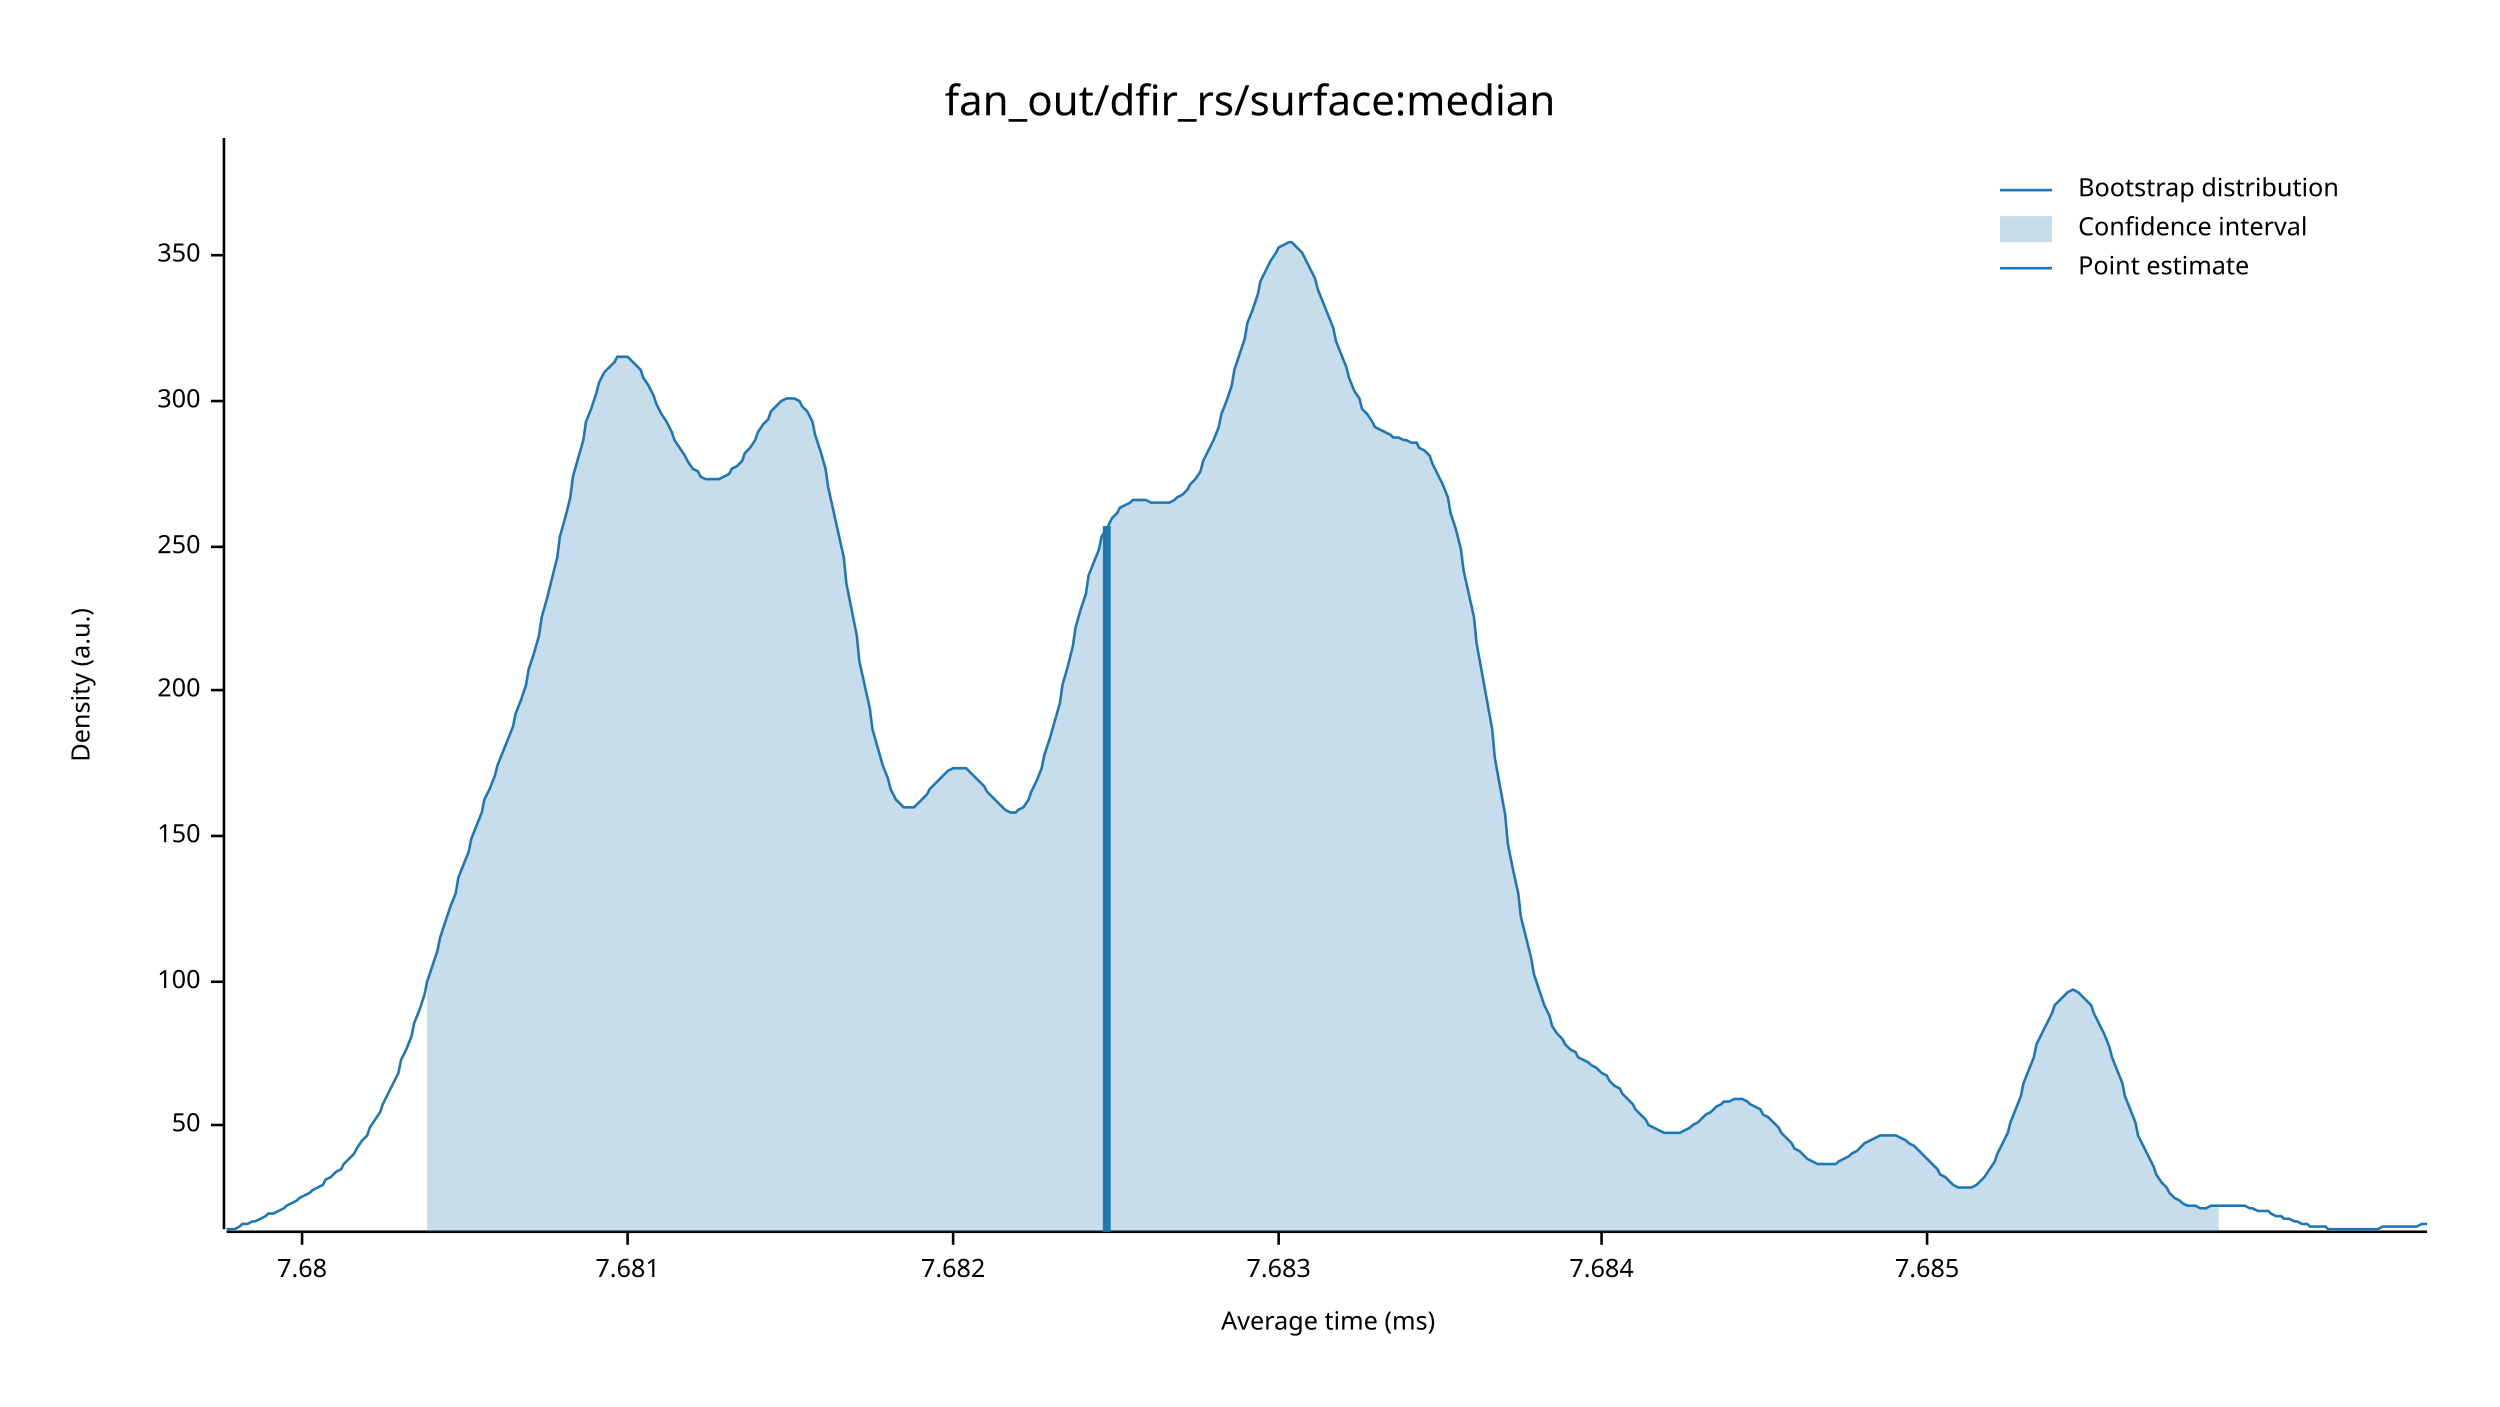
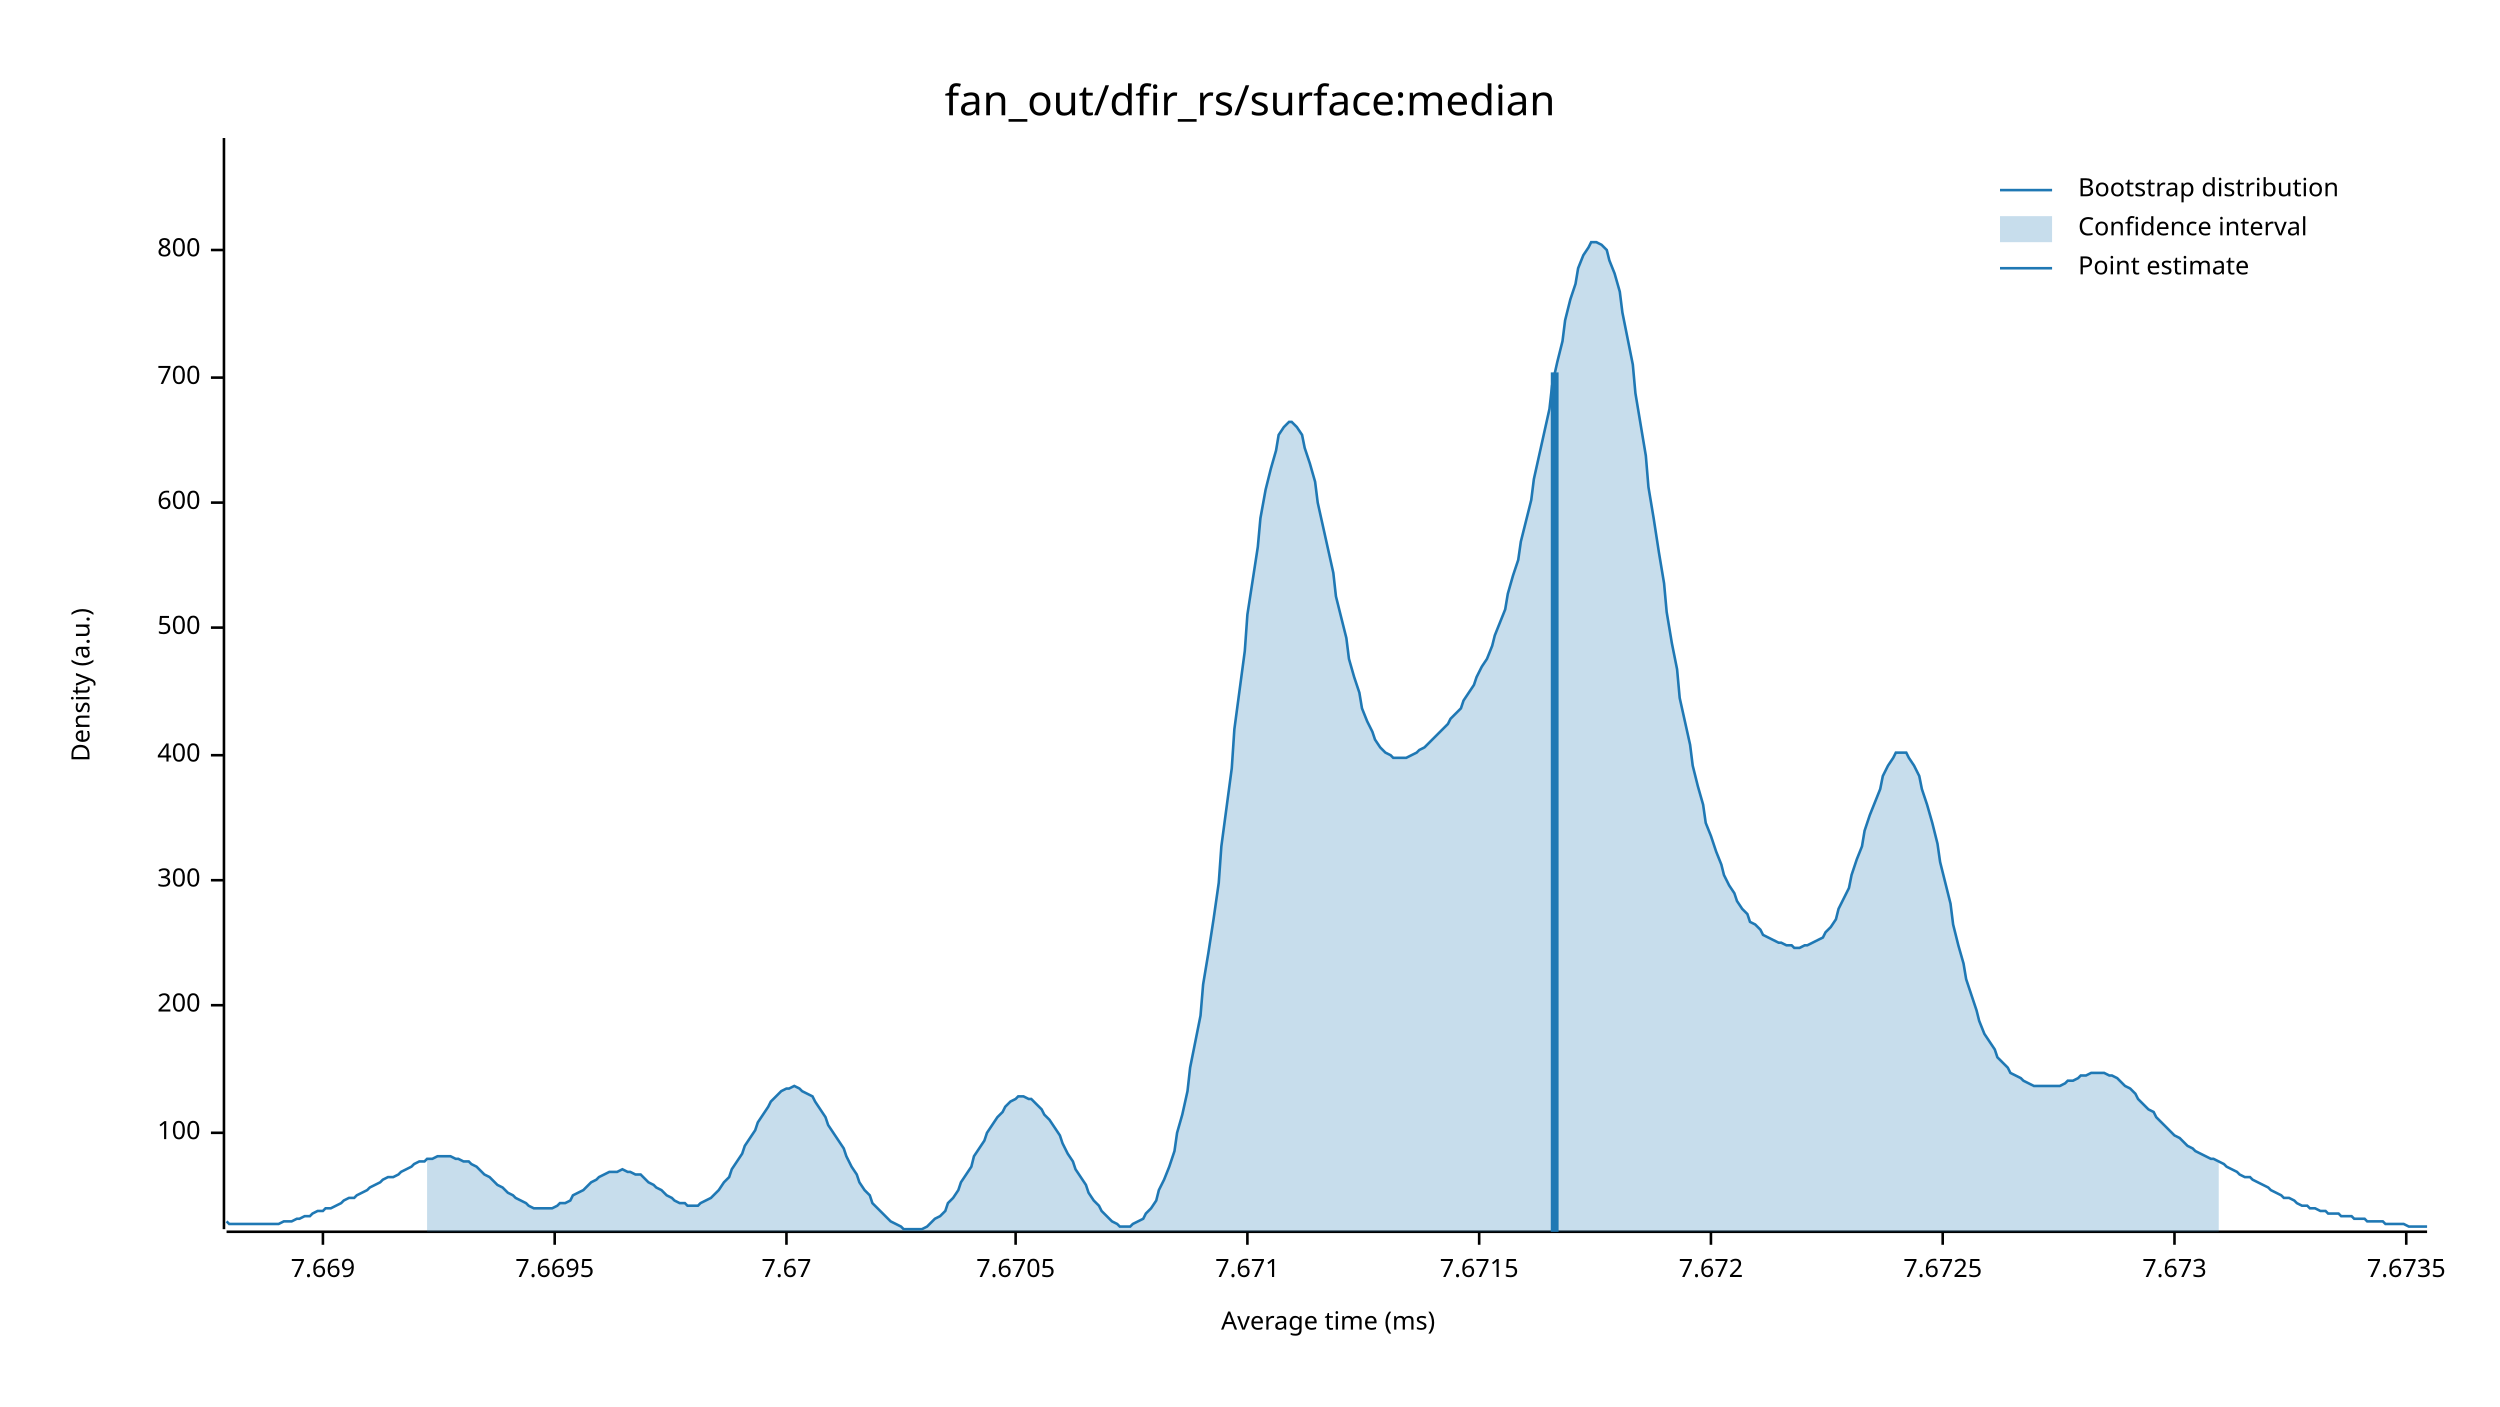
<svg xmlns="http://www.w3.org/2000/svg" width="960" height="540" viewBox="0 0 960 540">
  <text x="480" y="32" dy="0.76em" text-anchor="middle" font-family="sans-serif" font-size="16.129" opacity="1" fill="#000000">
fan_out/dfir_rs/surface:median
</text>
  <text x="27" y="263" dy="0.76em" text-anchor="middle" font-family="sans-serif" font-size="9.677" opacity="1" fill="#000000" transform="rotate(270, 27, 263)">
Density (a.u.)
</text>
  <text x="510" y="513" dy="-0.5ex" text-anchor="middle" font-family="sans-serif" font-size="9.677" opacity="1" fill="#000000">
Average time (ms)
</text>
  <polyline fill="none" opacity="1" stroke="#000000" stroke-width="1" points="86,53 86,472 " />
-   <text x="77" y="432" dy="0.5ex" text-anchor="end" font-family="sans-serif" font-size="9.677" opacity="1" fill="#000000">
- 50
- </text>
-   <polyline fill="none" opacity="1" stroke="#000000" stroke-width="1" points="81,432 86,432 " />
-   <text x="77" y="377" dy="0.5ex" text-anchor="end" font-family="sans-serif" font-size="9.677" opacity="1" fill="#000000">
+   <text x="77" y="435" dy="0.5ex" text-anchor="end" font-family="sans-serif" font-size="9.677" opacity="1" fill="#000000">
100
</text>
-   <polyline fill="none" opacity="1" stroke="#000000" stroke-width="1" points="81,377 86,377 " />
-   <text x="77" y="321" dy="0.5ex" text-anchor="end" font-family="sans-serif" font-size="9.677" opacity="1" fill="#000000">
- 150
- </text>
-   <polyline fill="none" opacity="1" stroke="#000000" stroke-width="1" points="81,321 86,321 " />
-   <text x="77" y="265" dy="0.5ex" text-anchor="end" font-family="sans-serif" font-size="9.677" opacity="1" fill="#000000">
+   <polyline fill="none" opacity="1" stroke="#000000" stroke-width="1" points="81,435 86,435 " />
+   <text x="77" y="386" dy="0.5ex" text-anchor="end" font-family="sans-serif" font-size="9.677" opacity="1" fill="#000000">
200
</text>
-   <polyline fill="none" opacity="1" stroke="#000000" stroke-width="1" points="81,265 86,265 " />
-   <text x="77" y="210" dy="0.5ex" text-anchor="end" font-family="sans-serif" font-size="9.677" opacity="1" fill="#000000">
- 250
- </text>
-   <polyline fill="none" opacity="1" stroke="#000000" stroke-width="1" points="81,210 86,210 " />
-   <text x="77" y="154" dy="0.5ex" text-anchor="end" font-family="sans-serif" font-size="9.677" opacity="1" fill="#000000">
+   <polyline fill="none" opacity="1" stroke="#000000" stroke-width="1" points="81,386 86,386 " />
+   <text x="77" y="338" dy="0.5ex" text-anchor="end" font-family="sans-serif" font-size="9.677" opacity="1" fill="#000000">
300
</text>
-   <polyline fill="none" opacity="1" stroke="#000000" stroke-width="1" points="81,154 86,154 " />
-   <text x="77" y="98" dy="0.5ex" text-anchor="end" font-family="sans-serif" font-size="9.677" opacity="1" fill="#000000">
- 350
+   <polyline fill="none" opacity="1" stroke="#000000" stroke-width="1" points="81,338 86,338 " />
+   <text x="77" y="290" dy="0.5ex" text-anchor="end" font-family="sans-serif" font-size="9.677" opacity="1" fill="#000000">
+ 400
</text>
-   <polyline fill="none" opacity="1" stroke="#000000" stroke-width="1" points="81,98 86,98 " />
+   <polyline fill="none" opacity="1" stroke="#000000" stroke-width="1" points="81,290 86,290 " />
+   <text x="77" y="241" dy="0.5ex" text-anchor="end" font-family="sans-serif" font-size="9.677" opacity="1" fill="#000000">
+ 500
+ </text>
+   <polyline fill="none" opacity="1" stroke="#000000" stroke-width="1" points="81,241 86,241 " />
+   <text x="77" y="193" dy="0.5ex" text-anchor="end" font-family="sans-serif" font-size="9.677" opacity="1" fill="#000000">
+ 600
+ </text>
+   <polyline fill="none" opacity="1" stroke="#000000" stroke-width="1" points="81,193 86,193 " />
+   <text x="77" y="145" dy="0.5ex" text-anchor="end" font-family="sans-serif" font-size="9.677" opacity="1" fill="#000000">
+ 700
+ </text>
+   <polyline fill="none" opacity="1" stroke="#000000" stroke-width="1" points="81,145 86,145 " />
+   <text x="77" y="96" dy="0.5ex" text-anchor="end" font-family="sans-serif" font-size="9.677" opacity="1" fill="#000000">
+ 800
+ </text>
+   <polyline fill="none" opacity="1" stroke="#000000" stroke-width="1" points="81,96 86,96 " />
  <polyline fill="none" opacity="1" stroke="#000000" stroke-width="1" points="87,473 932,473 " />
-   <text x="116" y="483" dy="0.76em" text-anchor="middle" font-family="sans-serif" font-size="9.677" opacity="1" fill="#000000">
- 7.68
+   <text x="124" y="483" dy="0.76em" text-anchor="middle" font-family="sans-serif" font-size="9.677" opacity="1" fill="#000000">
+ 7.669
</text>
-   <polyline fill="none" opacity="1" stroke="#000000" stroke-width="1" points="116,473 116,478 " />
-   <text x="241" y="483" dy="0.76em" text-anchor="middle" font-family="sans-serif" font-size="9.677" opacity="1" fill="#000000">
- 7.681
+   <polyline fill="none" opacity="1" stroke="#000000" stroke-width="1" points="124,473 124,478 " />
+   <text x="213" y="483" dy="0.76em" text-anchor="middle" font-family="sans-serif" font-size="9.677" opacity="1" fill="#000000">
+ 7.6695
</text>
-   <polyline fill="none" opacity="1" stroke="#000000" stroke-width="1" points="241,473 241,478 " />
-   <text x="366" y="483" dy="0.76em" text-anchor="middle" font-family="sans-serif" font-size="9.677" opacity="1" fill="#000000">
- 7.682
+   <polyline fill="none" opacity="1" stroke="#000000" stroke-width="1" points="213,473 213,478 " />
+   <text x="302" y="483" dy="0.76em" text-anchor="middle" font-family="sans-serif" font-size="9.677" opacity="1" fill="#000000">
+ 7.67
</text>
-   <polyline fill="none" opacity="1" stroke="#000000" stroke-width="1" points="366,473 366,478 " />
-   <text x="491" y="483" dy="0.76em" text-anchor="middle" font-family="sans-serif" font-size="9.677" opacity="1" fill="#000000">
- 7.683
+   <polyline fill="none" opacity="1" stroke="#000000" stroke-width="1" points="302,473 302,478 " />
+   <text x="390" y="483" dy="0.76em" text-anchor="middle" font-family="sans-serif" font-size="9.677" opacity="1" fill="#000000">
+ 7.6705
</text>
-   <polyline fill="none" opacity="1" stroke="#000000" stroke-width="1" points="491,473 491,478 " />
-   <text x="615" y="483" dy="0.76em" text-anchor="middle" font-family="sans-serif" font-size="9.677" opacity="1" fill="#000000">
- 7.684
+   <polyline fill="none" opacity="1" stroke="#000000" stroke-width="1" points="390,473 390,478 " />
+   <text x="479" y="483" dy="0.76em" text-anchor="middle" font-family="sans-serif" font-size="9.677" opacity="1" fill="#000000">
+ 7.671
</text>
-   <polyline fill="none" opacity="1" stroke="#000000" stroke-width="1" points="615,473 615,478 " />
-   <text x="740" y="483" dy="0.76em" text-anchor="middle" font-family="sans-serif" font-size="9.677" opacity="1" fill="#000000">
- 7.685
+   <polyline fill="none" opacity="1" stroke="#000000" stroke-width="1" points="479,473 479,478 " />
+   <text x="568" y="483" dy="0.76em" text-anchor="middle" font-family="sans-serif" font-size="9.677" opacity="1" fill="#000000">
+ 7.6715
</text>
-   <polyline fill="none" opacity="1" stroke="#000000" stroke-width="1" points="740,473 740,478 " />
-   <polyline fill="none" opacity="1" stroke="#1F78B4" stroke-width="1" points="87,472 88,472 90,472 92,471 93,470 95,470 97,469 98,469 100,468 102,467 103,466 105,466 107,465 109,464 110,463 112,462 114,461 115,460 117,459 119,458 120,457 122,456 124,455 125,453 127,452 129,450 131,449 132,447 134,445 136,443 137,441 139,438 141,436 142,433 144,430 146,427 147,424 149,420 151,416 153,412 154,407 156,403 158,398 159,393 161,388 163,382 164,377 166,371 168,365 169,360 171,354 173,348 175,343 176,337 178,332 180,327 181,322 183,317 185,312 186,307 188,303 190,298 191,294 193,289 195,284 197,279 198,274 200,269 202,263 203,257 205,251 207,244 208,237 210,230 212,222 214,214 215,206 217,199 219,191 220,183 222,176 224,169 225,162 227,157 229,151 230,147 232,143 234,141 236,139 237,137 239,137 241,137 242,138 244,140 246,142 247,145 249,148 251,152 252,155 254,159 256,162 258,166 259,169 261,172 263,175 264,177 266,180 268,181 269,183 271,184 273,184 274,184 276,184 278,183 280,182 281,180 283,179 285,177 286,174 288,172 290,169 291,166 293,163 295,161 296,158 298,156 300,154 302,153 303,153 305,153 307,154 308,156 310,158 312,162 313,167 315,173 317,180 318,187 320,196 322,205 324,214 325,224 327,234 329,244 330,254 332,263 334,272 335,280 337,287 339,294 341,299 342,303 344,307 346,309 347,310 349,310 351,310 352,309 354,307 356,305 357,303 359,301 361,299 363,297 364,296 366,295 368,295 369,295 371,295 373,297 374,298 376,300 378,302 379,304 381,306 383,308 385,310 386,311 388,312 390,312 391,311 393,310 395,307 396,304 398,300 400,295 401,290 403,284 405,277 407,270 408,263 410,256 412,248 413,241 415,234 417,228 418,221 420,216 422,211 423,206 425,203 427,199 429,197 430,195 432,194 434,193 435,192 437,192 439,192 440,192 442,193 444,193 445,193 447,193 449,193 451,192 452,191 454,190 456,188 457,186 459,184 461,181 462,177 464,173 466,169 468,164 469,159 471,154 473,148 474,142 476,136 478,130 479,124 481,119 483,113 484,108 486,104 488,100 490,97 491,95 493,94 495,93 496,93 498,95 500,97 501,99 503,103 505,107 506,111 508,116 510,121 512,126 513,131 515,136 517,141 518,145 520,150 522,153 523,157 525,159 527,162 528,164 530,165 532,166 534,167 535,168 537,168 539,169 540,169 542,170 544,170 545,172 547,173 549,175 550,178 552,182 554,186 556,191 557,197 559,203 561,211 562,219 564,228 566,237 567,247 569,258 571,269 573,280 574,291 576,302 578,313 579,324 581,334 583,343 584,352 586,360 588,368 589,374 591,380 593,386 595,390 596,394 598,397 600,399 601,401 603,403 605,404 606,406 608,407 610,408 611,409 613,410 615,412 617,413 618,415 620,417 622,418 623,420 625,422 627,424 628,426 630,428 632,430 633,432 635,433 637,434 639,435 640,435 642,435 644,435 645,435 647,434 649,433 650,432 652,431 654,429 655,428 657,427 659,425 661,424 662,423 664,423 666,422 667,422 669,422 671,423 672,424 674,425 676,426 677,428 679,429 681,431 683,433 684,435 686,437 688,439 689,441 691,442 693,444 694,445 696,446 698,447 700,447 701,447 703,447 705,447 706,446 708,445 710,444 711,443 713,442 715,440 716,439 718,438 720,437 722,436 723,436 725,436 727,436 728,436 730,437 732,438 733,439 735,440 737,442 738,443 740,445 742,447 744,449 745,451 747,452 749,454 750,455 752,456 754,456 755,456 757,456 759,455 760,454 762,452 764,449 766,446 767,443 769,439 771,435 772,431 774,426 776,421 777,416 779,411 781,406 782,401 784,397 786,393 788,389 789,386 791,384 793,382 794,381 796,380 798,381 799,382 801,384 803,386 804,389 806,393 808,397 810,402 811,406 813,411 815,416 816,421 818,426 820,431 821,436 823,440 825,444 827,448 828,451 830,454 832,456 833,458 835,460 837,461 838,462 840,463 842,463 843,463 845,464 847,464 849,463 850,463 852,463 854,463 855,463 857,463 859,463 860,463 862,463 864,464 865,464 867,465 869,465 871,465 872,466 874,467 876,467 877,468 879,468 881,469 882,469 884,470 886,470 887,471 889,471 891,471 893,471 894,472 896,472 898,472 899,472 901,472 903,472 904,472 906,472 908,472 909,472 911,472 913,472 915,471 916,471 918,471 920,471 921,471 923,471 925,471 926,471 928,471 930,470 932,470 " />
-   <polygon opacity="0.25" fill="#1F78B4" points="164,377 166,371 168,365 169,360 171,354 173,348 175,343 176,337 178,332 180,327 181,322 183,317 185,312 186,307 188,303 190,298 191,294 193,289 195,284 197,279 198,274 200,269 202,263 203,257 205,251 207,244 208,237 210,230 212,222 214,214 215,206 217,199 219,191 220,183 222,176 224,169 225,162 227,157 229,151 230,147 232,143 234,141 236,139 237,137 239,137 241,137 242,138 244,140 246,142 247,145 249,148 251,152 252,155 254,159 256,162 258,166 259,169 261,172 263,175 264,177 266,180 268,181 269,183 271,184 273,184 274,184 276,184 278,183 280,182 281,180 283,179 285,177 286,174 288,172 290,169 291,166 293,163 295,161 296,158 298,156 300,154 302,153 303,153 305,153 307,154 308,156 310,158 312,162 313,167 315,173 317,180 318,187 320,196 322,205 324,214 325,224 327,234 329,244 330,254 332,263 334,272 335,280 337,287 339,294 341,299 342,303 344,307 346,309 347,310 349,310 351,310 352,309 354,307 356,305 357,303 359,301 361,299 363,297 364,296 366,295 368,295 369,295 371,295 373,297 374,298 376,300 378,302 379,304 381,306 383,308 385,310 386,311 388,312 390,312 391,311 393,310 395,307 396,304 398,300 400,295 401,290 403,284 405,277 407,270 408,263 410,256 412,248 413,241 415,234 417,228 418,221 420,216 422,211 423,206 425,203 427,199 429,197 430,195 432,194 434,193 435,192 437,192 439,192 440,192 442,193 444,193 445,193 447,193 449,193 451,192 452,191 454,190 456,188 457,186 459,184 461,181 462,177 464,173 466,169 468,164 469,159 471,154 473,148 474,142 476,136 478,130 479,124 481,119 483,113 484,108 486,104 488,100 490,97 491,95 493,94 495,93 496,93 498,95 500,97 501,99 503,103 505,107 506,111 508,116 510,121 512,126 513,131 515,136 517,141 518,145 520,150 522,153 523,157 525,159 527,162 528,164 530,165 532,166 534,167 535,168 537,168 539,169 540,169 542,170 544,170 545,172 547,173 549,175 550,178 552,182 554,186 556,191 557,197 559,203 561,211 562,219 564,228 566,237 567,247 569,258 571,269 573,280 574,291 576,302 578,313 579,324 581,334 583,343 584,352 586,360 588,368 589,374 591,380 593,386 595,390 596,394 598,397 600,399 601,401 603,403 605,404 606,406 608,407 610,408 611,409 613,410 615,412 617,413 618,415 620,417 622,418 623,420 625,422 627,424 628,426 630,428 632,430 633,432 635,433 637,434 639,435 640,435 642,435 644,435 645,435 647,434 649,433 650,432 652,431 654,429 655,428 657,427 659,425 661,424 662,423 664,423 666,422 667,422 669,422 671,423 672,424 674,425 676,426 677,428 679,429 681,431 683,433 684,435 686,437 688,439 689,441 691,442 693,444 694,445 696,446 698,447 700,447 701,447 703,447 705,447 706,446 708,445 710,444 711,443 713,442 715,440 716,439 718,438 720,437 722,436 723,436 725,436 727,436 728,436 730,437 732,438 733,439 735,440 737,442 738,443 740,445 742,447 744,449 745,451 747,452 749,454 750,455 752,456 754,456 755,456 757,456 759,455 760,454 762,452 764,449 766,446 767,443 769,439 771,435 772,431 774,426 776,421 777,416 779,411 781,406 782,401 784,397 786,393 788,389 789,386 791,384 793,382 794,381 796,380 798,381 799,382 801,384 803,386 804,389 806,393 808,397 810,402 811,406 813,411 815,416 816,421 818,426 820,431 821,436 823,440 825,444 827,448 828,451 830,454 832,456 833,458 835,460 837,461 838,462 840,463 842,463 843,463 845,464 847,464 849,463 850,463 852,463 852,473 164,473 " />
-   <polyline fill="none" opacity="1" stroke="#1F78B4" stroke-width="3" points="425,473 425,202 " />
+   <polyline fill="none" opacity="1" stroke="#000000" stroke-width="1" points="568,473 568,478 " />
+   <text x="657" y="483" dy="0.76em" text-anchor="middle" font-family="sans-serif" font-size="9.677" opacity="1" fill="#000000">
+ 7.672
+ </text>
+   <polyline fill="none" opacity="1" stroke="#000000" stroke-width="1" points="657,473 657,478 " />
+   <text x="746" y="483" dy="0.76em" text-anchor="middle" font-family="sans-serif" font-size="9.677" opacity="1" fill="#000000">
+ 7.6725
+ </text>
+   <polyline fill="none" opacity="1" stroke="#000000" stroke-width="1" points="746,473 746,478 " />
+   <text x="835" y="483" dy="0.76em" text-anchor="middle" font-family="sans-serif" font-size="9.677" opacity="1" fill="#000000">
+ 7.673
+ </text>
+   <polyline fill="none" opacity="1" stroke="#000000" stroke-width="1" points="835,473 835,478 " />
+   <text x="924" y="483" dy="0.76em" text-anchor="middle" font-family="sans-serif" font-size="9.677" opacity="1" fill="#000000">
+ 7.6735
+ </text>
+   <polyline fill="none" opacity="1" stroke="#000000" stroke-width="1" points="924,473 924,478 " />
+   <polyline fill="none" opacity="1" stroke="#1F78B4" stroke-width="1" points="87,469 88,470 90,470 92,470 93,470 95,470 97,470 98,470 100,470 102,470 103,470 105,470 107,470 109,469 110,469 112,469 114,468 115,468 117,467 119,467 120,466 122,465 124,465 125,464 127,464 129,463 131,462 132,461 134,460 136,460 137,459 139,458 141,457 142,456 144,455 146,454 147,453 149,452 151,452 153,451 154,450 156,449 158,448 159,447 161,446 163,446 164,445 166,445 168,444 169,444 171,444 173,444 175,445 176,445 178,446 180,446 181,447 183,448 185,450 186,451 188,452 190,454 191,455 193,456 195,458 197,459 198,460 200,461 202,462 203,463 205,464 207,464 208,464 210,464 212,464 214,463 215,462 217,462 219,461 220,459 222,458 224,457 225,456 227,454 229,453 230,452 232,451 234,450 236,450 237,450 239,449 241,450 242,450 244,451 246,451 247,452 249,454 251,455 252,456 254,457 256,459 258,460 259,461 261,462 263,462 264,463 266,463 268,463 269,462 271,461 273,460 274,459 276,457 278,454 280,452 281,449 283,446 285,443 286,440 288,437 290,434 291,431 293,428 295,425 296,423 298,421 300,419 302,418 303,418 305,417 307,418 308,419 310,420 312,421 313,423 315,426 317,429 318,432 320,435 322,438 324,441 325,444 327,448 329,451 330,454 332,457 334,459 335,462 337,464 339,466 341,468 342,469 344,470 346,471 347,472 349,472 351,472 352,472 354,472 356,471 357,470 359,468 361,467 363,465 364,462 366,460 368,457 369,454 371,451 373,448 374,444 376,441 378,438 379,435 381,432 383,429 385,427 386,425 388,423 390,422 391,421 393,421 395,422 396,422 398,424 400,426 401,428 403,430 405,433 407,436 408,439 410,443 412,446 413,449 415,452 417,455 418,458 420,461 422,463 423,465 425,467 427,469 429,470 430,471 432,471 434,471 435,470 437,469 439,468 440,466 442,464 444,461 445,457 447,453 449,448 451,442 452,435 454,428 456,419 457,410 459,400 461,390 462,378 464,366 466,353 468,339 469,325 471,310 473,295 474,280 476,265 478,250 479,236 481,223 483,210 484,199 486,188 488,180 490,173 491,167 493,164 495,162 496,162 498,164 500,167 501,172 503,178 505,185 506,193 508,202 510,211 512,220 513,229 515,237 517,245 518,253 520,260 522,266 523,272 525,277 527,281 528,284 530,287 532,289 534,290 535,291 537,291 539,291 540,291 542,290 544,289 545,288 547,287 549,285 550,284 552,282 554,280 556,278 557,276 559,274 561,272 562,269 564,266 566,263 567,260 569,256 571,253 573,248 574,244 576,239 578,234 579,228 581,221 583,215 584,208 586,200 588,192 589,184 591,175 593,166 595,157 596,148 598,139 600,131 601,123 603,115 605,109 606,103 608,98 610,95 611,93 613,93 615,94 617,96 618,100 620,105 622,112 623,120 625,130 627,140 628,151 630,163 632,175 633,187 635,199 637,212 639,224 640,235 642,247 644,257 645,268 647,277 649,286 650,294 652,302 654,309 655,316 657,321 659,327 661,332 662,336 664,340 666,343 667,346 669,349 671,351 672,354 674,355 676,357 677,359 679,360 681,361 683,362 684,362 686,363 688,363 689,364 691,364 693,363 694,363 696,362 698,361 700,360 701,358 703,356 705,353 706,349 708,345 710,341 711,336 713,330 715,325 716,319 718,313 720,308 722,303 723,298 725,294 727,291 728,289 730,289 732,289 733,291 735,294 737,298 738,303 740,309 742,316 744,324 745,331 747,339 749,347 750,355 752,363 754,370 755,376 757,382 759,388 760,392 762,397 764,400 766,403 767,406 769,408 771,410 772,412 774,413 776,414 777,415 779,416 781,417 782,417 784,417 786,417 788,417 789,417 791,417 793,416 794,415 796,415 798,414 799,413 801,413 803,412 804,412 806,412 808,412 810,413 811,413 813,414 815,416 816,417 818,418 820,420 821,422 823,424 825,426 827,427 828,429 830,431 832,433 833,434 835,436 837,437 838,438 840,440 842,441 843,442 845,443 847,444 849,445 850,445 852,446 854,447 855,448 857,449 859,450 860,451 862,452 864,452 865,453 867,454 869,455 871,456 872,457 874,458 876,459 877,460 879,460 881,461 882,462 884,463 886,463 887,464 889,464 891,465 893,465 894,466 896,466 898,466 899,467 901,467 903,467 904,468 906,468 908,468 909,469 911,469 913,469 915,469 916,470 918,470 920,470 921,470 923,470 925,471 926,471 928,471 930,471 932,471 " />
+   <polygon opacity="0.25" fill="#1F78B4" points="164,445 166,445 168,444 169,444 171,444 173,444 175,445 176,445 178,446 180,446 181,447 183,448 185,450 186,451 188,452 190,454 191,455 193,456 195,458 197,459 198,460 200,461 202,462 203,463 205,464 207,464 208,464 210,464 212,464 214,463 215,462 217,462 219,461 220,459 222,458 224,457 225,456 227,454 229,453 230,452 232,451 234,450 236,450 237,450 239,449 241,450 242,450 244,451 246,451 247,452 249,454 251,455 252,456 254,457 256,459 258,460 259,461 261,462 263,462 264,463 266,463 268,463 269,462 271,461 273,460 274,459 276,457 278,454 280,452 281,449 283,446 285,443 286,440 288,437 290,434 291,431 293,428 295,425 296,423 298,421 300,419 302,418 303,418 305,417 307,418 308,419 310,420 312,421 313,423 315,426 317,429 318,432 320,435 322,438 324,441 325,444 327,448 329,451 330,454 332,457 334,459 335,462 337,464 339,466 341,468 342,469 344,470 346,471 347,472 349,472 351,472 352,472 354,472 356,471 357,470 359,468 361,467 363,465 364,462 366,460 368,457 369,454 371,451 373,448 374,444 376,441 378,438 379,435 381,432 383,429 385,427 386,425 388,423 390,422 391,421 393,421 395,422 396,422 398,424 400,426 401,428 403,430 405,433 407,436 408,439 410,443 412,446 413,449 415,452 417,455 418,458 420,461 422,463 423,465 425,467 427,469 429,470 430,471 432,471 434,471 435,470 437,469 439,468 440,466 442,464 444,461 445,457 447,453 449,448 451,442 452,435 454,428 456,419 457,410 459,400 461,390 462,378 464,366 466,353 468,339 469,325 471,310 473,295 474,280 476,265 478,250 479,236 481,223 483,210 484,199 486,188 488,180 490,173 491,167 493,164 495,162 496,162 498,164 500,167 501,172 503,178 505,185 506,193 508,202 510,211 512,220 513,229 515,237 517,245 518,253 520,260 522,266 523,272 525,277 527,281 528,284 530,287 532,289 534,290 535,291 537,291 539,291 540,291 542,290 544,289 545,288 547,287 549,285 550,284 552,282 554,280 556,278 557,276 559,274 561,272 562,269 564,266 566,263 567,260 569,256 571,253 573,248 574,244 576,239 578,234 579,228 581,221 583,215 584,208 586,200 588,192 589,184 591,175 593,166 595,157 596,148 598,139 600,131 601,123 603,115 605,109 606,103 608,98 610,95 611,93 613,93 615,94 617,96 618,100 620,105 622,112 623,120 625,130 627,140 628,151 630,163 632,175 633,187 635,199 637,212 639,224 640,235 642,247 644,257 645,268 647,277 649,286 650,294 652,302 654,309 655,316 657,321 659,327 661,332 662,336 664,340 666,343 667,346 669,349 671,351 672,354 674,355 676,357 677,359 679,360 681,361 683,362 684,362 686,363 688,363 689,364 691,364 693,363 694,363 696,362 698,361 700,360 701,358 703,356 705,353 706,349 708,345 710,341 711,336 713,330 715,325 716,319 718,313 720,308 722,303 723,298 725,294 727,291 728,289 730,289 732,289 733,291 735,294 737,298 738,303 740,309 742,316 744,324 745,331 747,339 749,347 750,355 752,363 754,370 755,376 757,382 759,388 760,392 762,397 764,400 766,403 767,406 769,408 771,410 772,412 774,413 776,414 777,415 779,416 781,417 782,417 784,417 786,417 788,417 789,417 791,417 793,416 794,415 796,415 798,414 799,413 801,413 803,412 804,412 806,412 808,412 810,413 811,413 813,414 815,416 816,417 818,418 820,420 821,422 823,424 825,426 827,427 828,429 830,431 832,433 833,434 835,436 837,437 838,438 840,440 842,441 843,442 845,443 847,444 849,445 850,445 852,446 852,473 164,473 " />
+   <polyline fill="none" opacity="1" stroke="#1F78B4" stroke-width="3" points="597,473 597,143 " />
  <text x="798" y="68" dy="0.76em" text-anchor="start" font-family="sans-serif" font-size="9.677" opacity="1" fill="#000000">
Bootstrap distribution
</text>
  <text x="798" y="83" dy="0.76em" text-anchor="start" font-family="sans-serif" font-size="9.677" opacity="1" fill="#000000">
Confidence interval
</text>
  <text x="798" y="98" dy="0.76em" text-anchor="start" font-family="sans-serif" font-size="9.677" opacity="1" fill="#000000">
Point estimate
</text>
  <polyline fill="none" opacity="1" stroke="#1F78B4" stroke-width="1" points="768,73 788,73 " />
  <rect x="768" y="83" width="20" height="10" opacity="0.25" fill="#1F78B4" stroke="none" />
  <polyline fill="none" opacity="1" stroke="#1F78B4" stroke-width="1" points="768,103 788,103 " />
</svg>
